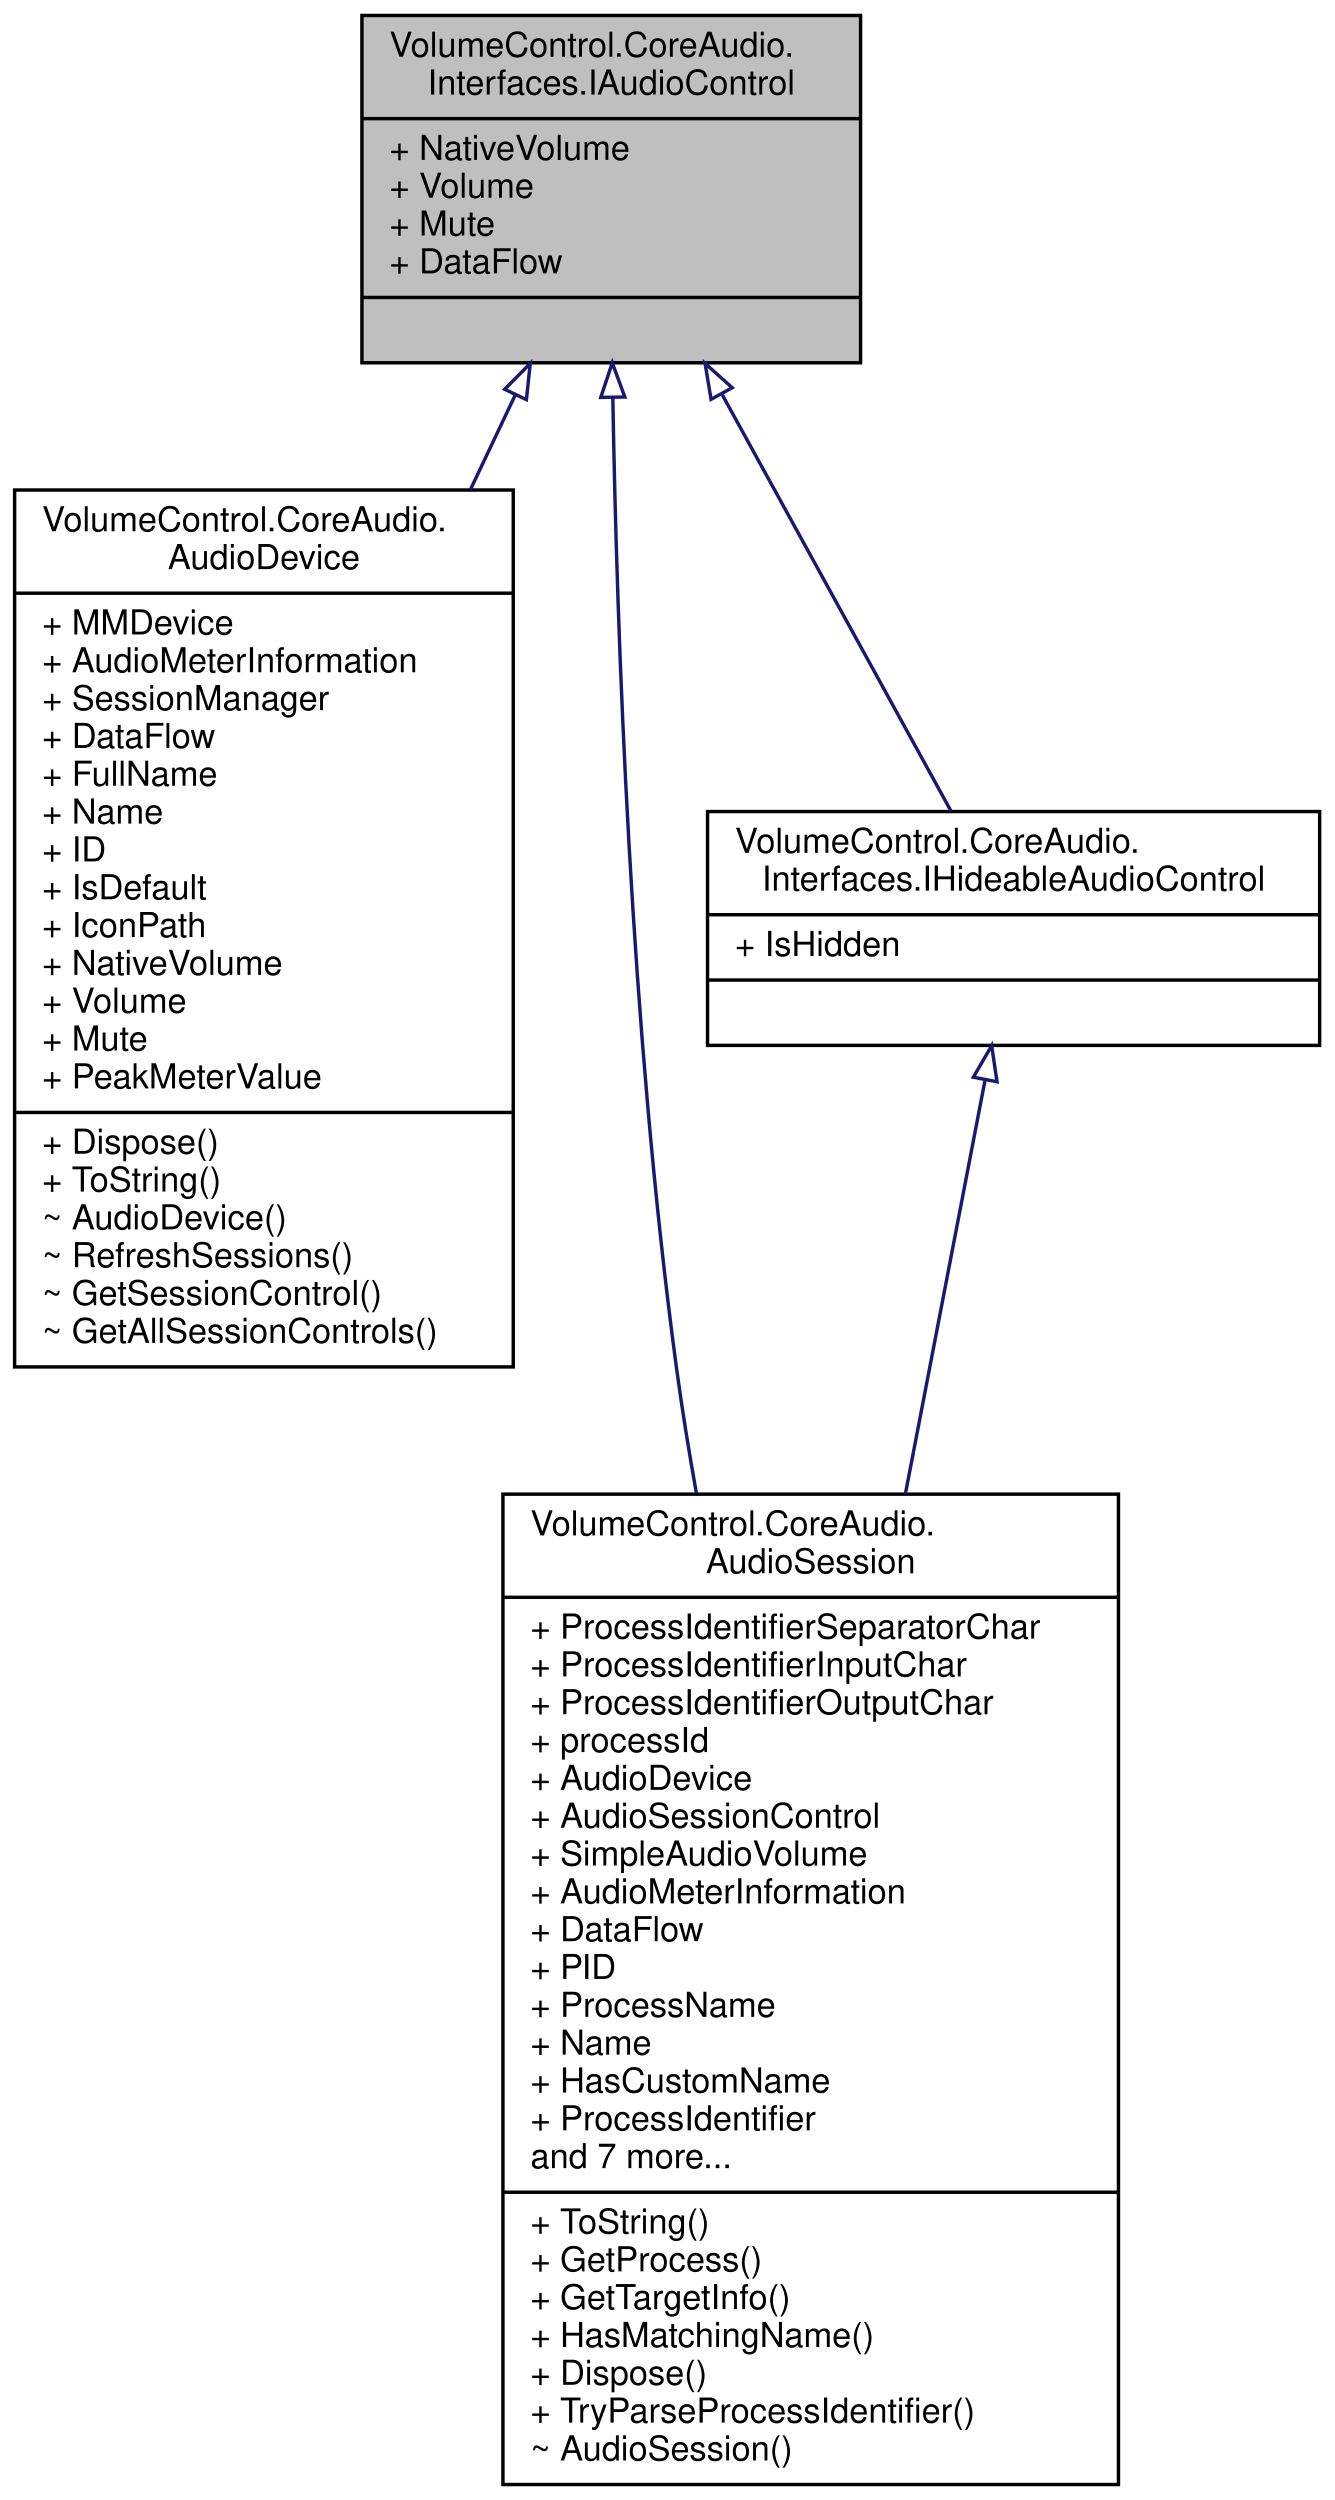
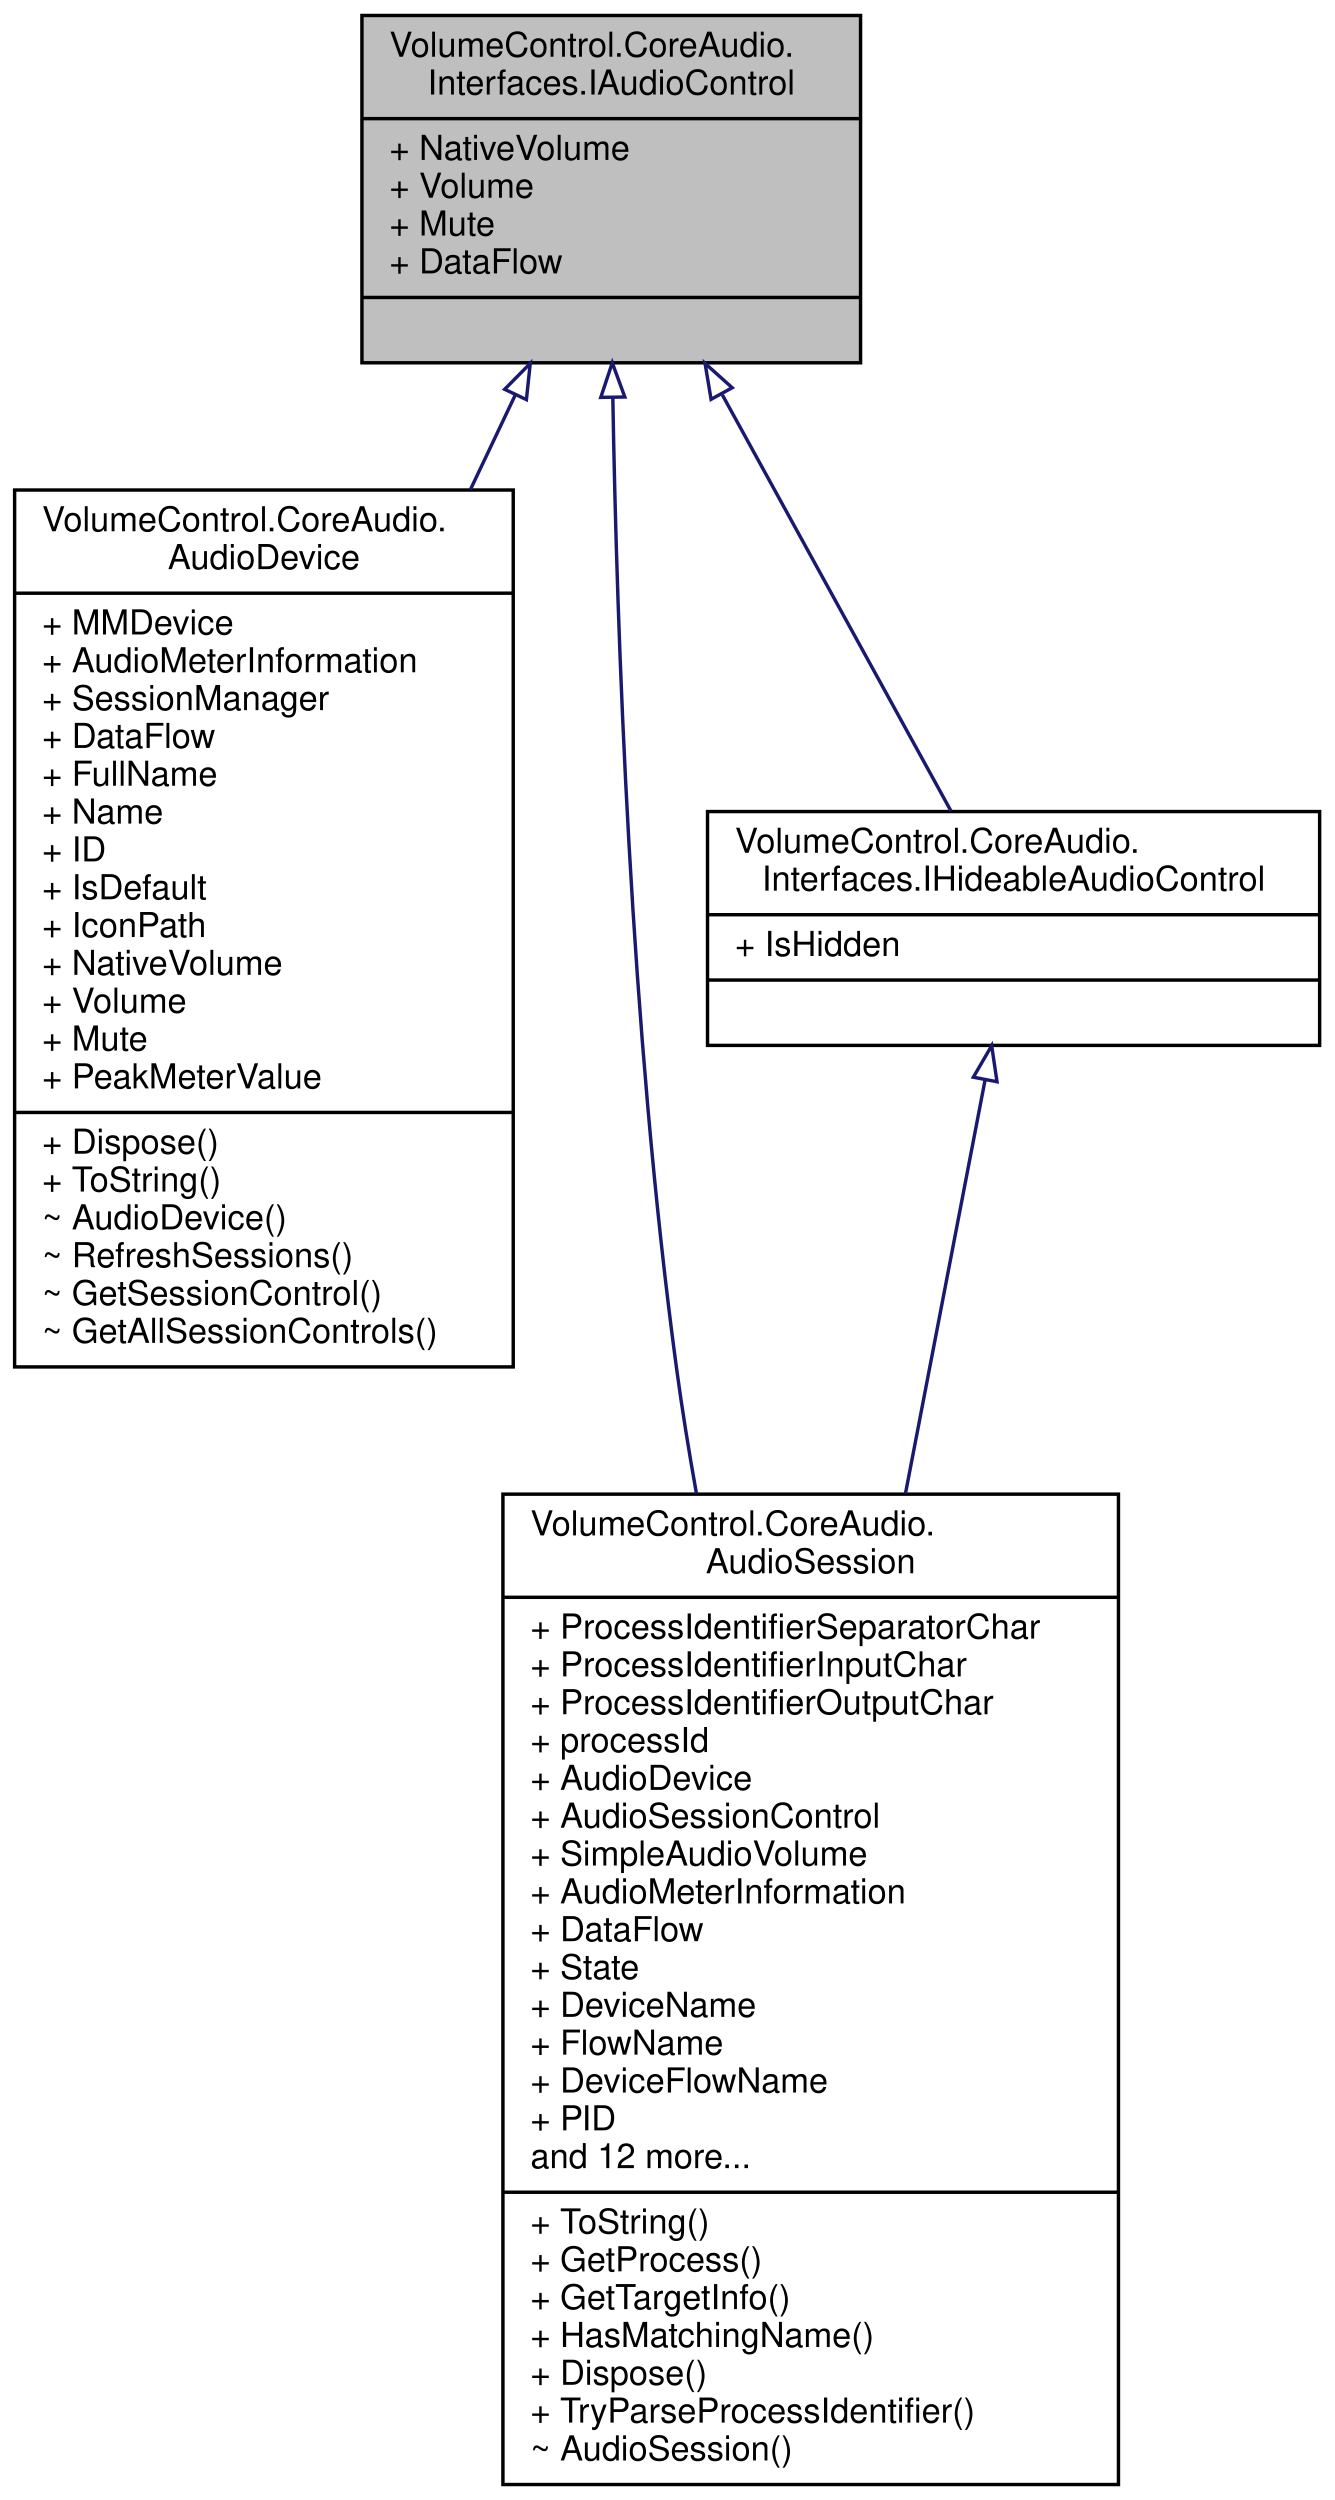
<svg xmlns="http://www.w3.org/2000/svg" xmlns:xlink="http://www.w3.org/1999/xlink" width="388pt" height="727pt" viewBox="0.00 0.00 387.50 727.00">
  <g id="graph0" class="graph" transform="scale(1 1) rotate(0) translate(4 723)">
    <g id="node1" class="node">
      <g id="a_node1">
        <a xlink:title="Represents an audio instance with a controllable volume level and mute state.">
          <polygon fill="#bfbfbf" stroke="black" points="101,-617.5 101,-718.5 246,-718.5 246,-617.5 101,-617.5" />
          <text text-anchor="start" x="109" y="-706.5" font-family="Helvetica,sans-Serif" font-size="10.00">VolumeControl.CoreAudio.</text>
          <text text-anchor="middle" x="173.5" y="-695.5" font-family="Helvetica,sans-Serif" font-size="10.00">Interfaces.IAudioControl</text>
          <polyline fill="none" stroke="black" points="101,-688.5 246,-688.5 " />
          <text text-anchor="start" x="109" y="-676.5" font-family="Helvetica,sans-Serif" font-size="10.00">+ NativeVolume</text>
          <text text-anchor="start" x="109" y="-665.5" font-family="Helvetica,sans-Serif" font-size="10.00">+ Volume</text>
          <text text-anchor="start" x="109" y="-654.5" font-family="Helvetica,sans-Serif" font-size="10.00">+ Mute</text>
          <text text-anchor="start" x="109" y="-643.5" font-family="Helvetica,sans-Serif" font-size="10.00">+ DataFlow</text>
          <polyline fill="none" stroke="black" points="101,-636.5 246,-636.5 " />
          <text text-anchor="middle" x="173.5" y="-624.5" font-family="Helvetica,sans-Serif" font-size="10.00"> </text>
        </a>
      </g>
    </g>
    <g id="node2" class="node">
      <g id="a_node2">
        <a xlink:href="class_volume_control_1_1_core_audio_1_1_audio_device.html" target="_top" xlink:title="An audio endpoint device.">
          <polygon fill="none" stroke="black" points="0,-325.5 0,-580.5 145,-580.5 145,-325.5 0,-325.5" />
          <text text-anchor="start" x="8" y="-568.5" font-family="Helvetica,sans-Serif" font-size="10.00">VolumeControl.CoreAudio.</text>
          <text text-anchor="middle" x="72.5" y="-557.5" font-family="Helvetica,sans-Serif" font-size="10.00">AudioDevice</text>
          <polyline fill="none" stroke="black" points="0,-550.5 145,-550.5 " />
          <text text-anchor="start" x="8" y="-538.5" font-family="Helvetica,sans-Serif" font-size="10.00">+ MMDevice</text>
          <text text-anchor="start" x="8" y="-527.5" font-family="Helvetica,sans-Serif" font-size="10.00">+ AudioMeterInformation</text>
          <text text-anchor="start" x="8" y="-516.5" font-family="Helvetica,sans-Serif" font-size="10.00">+ SessionManager</text>
          <text text-anchor="start" x="8" y="-505.5" font-family="Helvetica,sans-Serif" font-size="10.00">+ DataFlow</text>
          <text text-anchor="start" x="8" y="-494.5" font-family="Helvetica,sans-Serif" font-size="10.00">+ FullName</text>
          <text text-anchor="start" x="8" y="-483.5" font-family="Helvetica,sans-Serif" font-size="10.00">+ Name</text>
          <text text-anchor="start" x="8" y="-472.5" font-family="Helvetica,sans-Serif" font-size="10.00">+ ID</text>
          <text text-anchor="start" x="8" y="-461.5" font-family="Helvetica,sans-Serif" font-size="10.00">+ IsDefault</text>
          <text text-anchor="start" x="8" y="-450.5" font-family="Helvetica,sans-Serif" font-size="10.00">+ IconPath</text>
          <text text-anchor="start" x="8" y="-439.5" font-family="Helvetica,sans-Serif" font-size="10.00">+ NativeVolume</text>
          <text text-anchor="start" x="8" y="-428.5" font-family="Helvetica,sans-Serif" font-size="10.00">+ Volume</text>
          <text text-anchor="start" x="8" y="-417.5" font-family="Helvetica,sans-Serif" font-size="10.00">+ Mute</text>
          <text text-anchor="start" x="8" y="-406.5" font-family="Helvetica,sans-Serif" font-size="10.00">+ PeakMeterValue</text>
          <polyline fill="none" stroke="black" points="0,-399.5 145,-399.5 " />
          <text text-anchor="start" x="8" y="-387.5" font-family="Helvetica,sans-Serif" font-size="10.00">+ Dispose()</text>
          <text text-anchor="start" x="8" y="-376.5" font-family="Helvetica,sans-Serif" font-size="10.00">+ ToString()</text>
          <text text-anchor="start" x="8" y="-365.5" font-family="Helvetica,sans-Serif" font-size="10.00">~ AudioDevice()</text>
          <text text-anchor="start" x="8" y="-354.5" font-family="Helvetica,sans-Serif" font-size="10.00">~ RefreshSessions()</text>
          <text text-anchor="start" x="8" y="-343.5" font-family="Helvetica,sans-Serif" font-size="10.00">~ GetSessionControl()</text>
          <text text-anchor="start" x="8" y="-332.5" font-family="Helvetica,sans-Serif" font-size="10.00">~ GetAllSessionControls()</text>
        </a>
      </g>
    </g>
    <g id="edge1" class="edge">
      <path fill="none" stroke="midnightblue" d="M145.56,-608.08C141.42,-599.34 137.02,-590.07 132.52,-580.57" />
      <polygon fill="none" stroke="midnightblue" points="142.5,-609.79 149.95,-617.33 148.83,-606.79 142.5,-609.79" />
    </g>
    <g id="node3" class="node">
      <g id="a_node3">
        <a xlink:href="class_volume_control_1_1_core_audio_1_1_audio_session.html" target="_top" xlink:title="A single audio session running on an audio device.">
          <polygon fill="none" stroke="black" points="142,-0.5 142,-288.5 321,-288.5 321,-0.5 142,-0.5" />
          <text text-anchor="start" x="150" y="-276.5" font-family="Helvetica,sans-Serif" font-size="10.00">VolumeControl.CoreAudio.</text>
          <text text-anchor="middle" x="231.5" y="-265.5" font-family="Helvetica,sans-Serif" font-size="10.00">AudioSession</text>
          <polyline fill="none" stroke="black" points="142,-258.5 321,-258.5 " />
          <text text-anchor="start" x="150" y="-246.5" font-family="Helvetica,sans-Serif" font-size="10.00">+ ProcessIdentifierSeparatorChar</text>
          <text text-anchor="start" x="150" y="-235.5" font-family="Helvetica,sans-Serif" font-size="10.00">+ ProcessIdentifierInputChar</text>
          <text text-anchor="start" x="150" y="-224.5" font-family="Helvetica,sans-Serif" font-size="10.00">+ ProcessIdentifierOutputChar</text>
          <text text-anchor="start" x="150" y="-213.5" font-family="Helvetica,sans-Serif" font-size="10.00">+ processId</text>
          <text text-anchor="start" x="150" y="-202.5" font-family="Helvetica,sans-Serif" font-size="10.00">+ AudioDevice</text>
          <text text-anchor="start" x="150" y="-191.5" font-family="Helvetica,sans-Serif" font-size="10.00">+ AudioSessionControl</text>
          <text text-anchor="start" x="150" y="-180.5" font-family="Helvetica,sans-Serif" font-size="10.00">+ SimpleAudioVolume</text>
          <text text-anchor="start" x="150" y="-169.5" font-family="Helvetica,sans-Serif" font-size="10.00">+ AudioMeterInformation</text>
          <text text-anchor="start" x="150" y="-158.5" font-family="Helvetica,sans-Serif" font-size="10.00">+ DataFlow</text>
-           <text text-anchor="start" x="150" y="-147.5" font-family="Helvetica,sans-Serif" font-size="10.00">+ PID</text>
-           <text text-anchor="start" x="150" y="-136.5" font-family="Helvetica,sans-Serif" font-size="10.00">+ ProcessName</text>
-           <text text-anchor="start" x="150" y="-125.5" font-family="Helvetica,sans-Serif" font-size="10.00">+ Name</text>
-           <text text-anchor="start" x="150" y="-114.5" font-family="Helvetica,sans-Serif" font-size="10.00">+ HasCustomName</text>
-           <text text-anchor="start" x="150" y="-103.5" font-family="Helvetica,sans-Serif" font-size="10.00">+ ProcessIdentifier</text>
-           <text text-anchor="start" x="150" y="-92.5" font-family="Helvetica,sans-Serif" font-size="10.00">and 7 more...</text>
+           <text text-anchor="start" x="150" y="-147.5" font-family="Helvetica,sans-Serif" font-size="10.00">+ State</text>
+           <text text-anchor="start" x="150" y="-136.5" font-family="Helvetica,sans-Serif" font-size="10.00">+ DeviceName</text>
+           <text text-anchor="start" x="150" y="-125.5" font-family="Helvetica,sans-Serif" font-size="10.00">+ FlowName</text>
+           <text text-anchor="start" x="150" y="-114.5" font-family="Helvetica,sans-Serif" font-size="10.00">+ DeviceFlowName</text>
+           <text text-anchor="start" x="150" y="-103.5" font-family="Helvetica,sans-Serif" font-size="10.00">+ PID</text>
+           <text text-anchor="start" x="150" y="-92.5" font-family="Helvetica,sans-Serif" font-size="10.00">and 12 more...</text>
          <polyline fill="none" stroke="black" points="142,-85.5 321,-85.5 " />
          <text text-anchor="start" x="150" y="-73.5" font-family="Helvetica,sans-Serif" font-size="10.00">+ ToString()</text>
          <text text-anchor="start" x="150" y="-62.5" font-family="Helvetica,sans-Serif" font-size="10.00">+ GetProcess()</text>
          <text text-anchor="start" x="150" y="-51.5" font-family="Helvetica,sans-Serif" font-size="10.00">+ GetTargetInfo()</text>
          <text text-anchor="start" x="150" y="-40.5" font-family="Helvetica,sans-Serif" font-size="10.00">+ HasMatchingName()</text>
          <text text-anchor="start" x="150" y="-29.5" font-family="Helvetica,sans-Serif" font-size="10.00">+ Dispose()</text>
          <text text-anchor="start" x="150" y="-18.5" font-family="Helvetica,sans-Serif" font-size="10.00">+ TryParseProcessIdentifier()</text>
          <text text-anchor="start" x="150" y="-7.5" font-family="Helvetica,sans-Serif" font-size="10.00">~ AudioSession()</text>
        </a>
      </g>
    </g>
    <g id="edge2" class="edge">
      <path fill="none" stroke="midnightblue" d="M173.96,-607.33C175.14,-538.87 179.17,-423.37 192.5,-325 194.11,-313.15 196.08,-300.92 198.28,-288.67" />
      <polygon fill="none" stroke="midnightblue" points="170.46,-607.44 173.8,-617.49 177.45,-607.55 170.46,-607.44" />
    </g>
    <g id="node4" class="node">
      <g id="a_node4">
        <a xlink:href="interface_volume_control_1_1_core_audio_1_1_interfaces_1_1_i_hideable_audio_control.html" target="_top" xlink:title="Represents an audio instance that can be prevented from becoming selected.">
          <polygon fill="none" stroke="black" points="201.5,-419 201.5,-487 379.5,-487 379.5,-419 201.5,-419" />
          <text text-anchor="start" x="209.5" y="-475" font-family="Helvetica,sans-Serif" font-size="10.00">VolumeControl.CoreAudio.</text>
          <text text-anchor="middle" x="290.5" y="-464" font-family="Helvetica,sans-Serif" font-size="10.00">Interfaces.IHideableAudioControl</text>
          <polyline fill="none" stroke="black" points="201.5,-457 379.5,-457 " />
          <text text-anchor="start" x="209.5" y="-445" font-family="Helvetica,sans-Serif" font-size="10.00">+ IsHidden</text>
          <polyline fill="none" stroke="black" points="201.5,-438 379.5,-438 " />
          <text text-anchor="middle" x="290.5" y="-426" font-family="Helvetica,sans-Serif" font-size="10.00"> </text>
        </a>
      </g>
    </g>
    <g id="edge3" class="edge">
      <path fill="none" stroke="midnightblue" d="M205.81,-608.17C227.24,-569.16 254.57,-519.41 272.3,-487.14" />
      <polygon fill="none" stroke="midnightblue" points="202.53,-606.88 200.78,-617.33 208.67,-610.25 202.53,-606.88" />
    </g>
    <g id="edge4" class="edge">
      <path fill="none" stroke="midnightblue" d="M282.17,-408.72C276.08,-377.11 267.46,-332.33 259.05,-288.64" />
      <polygon fill="none" stroke="midnightblue" points="278.8,-409.75 284.13,-418.91 285.68,-408.43 278.8,-409.75" />
    </g>
  </g>
</svg>
